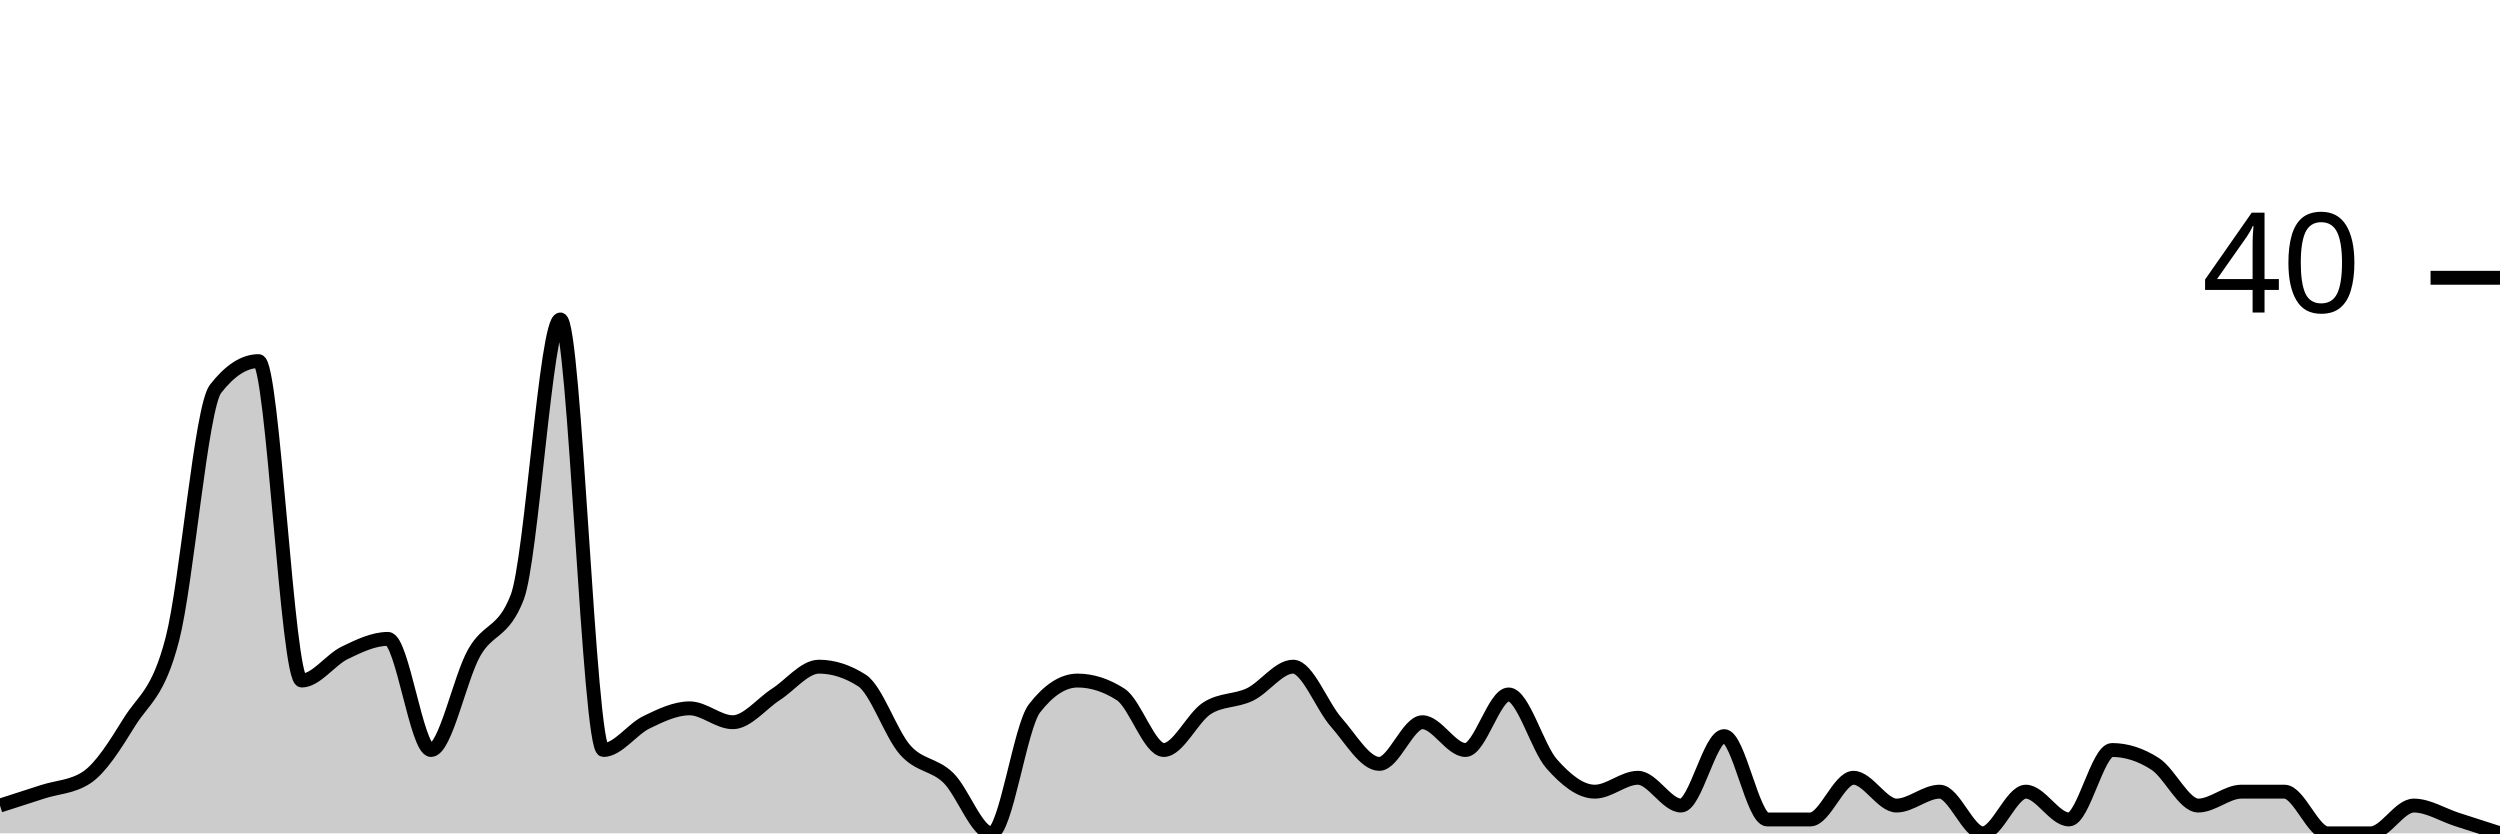
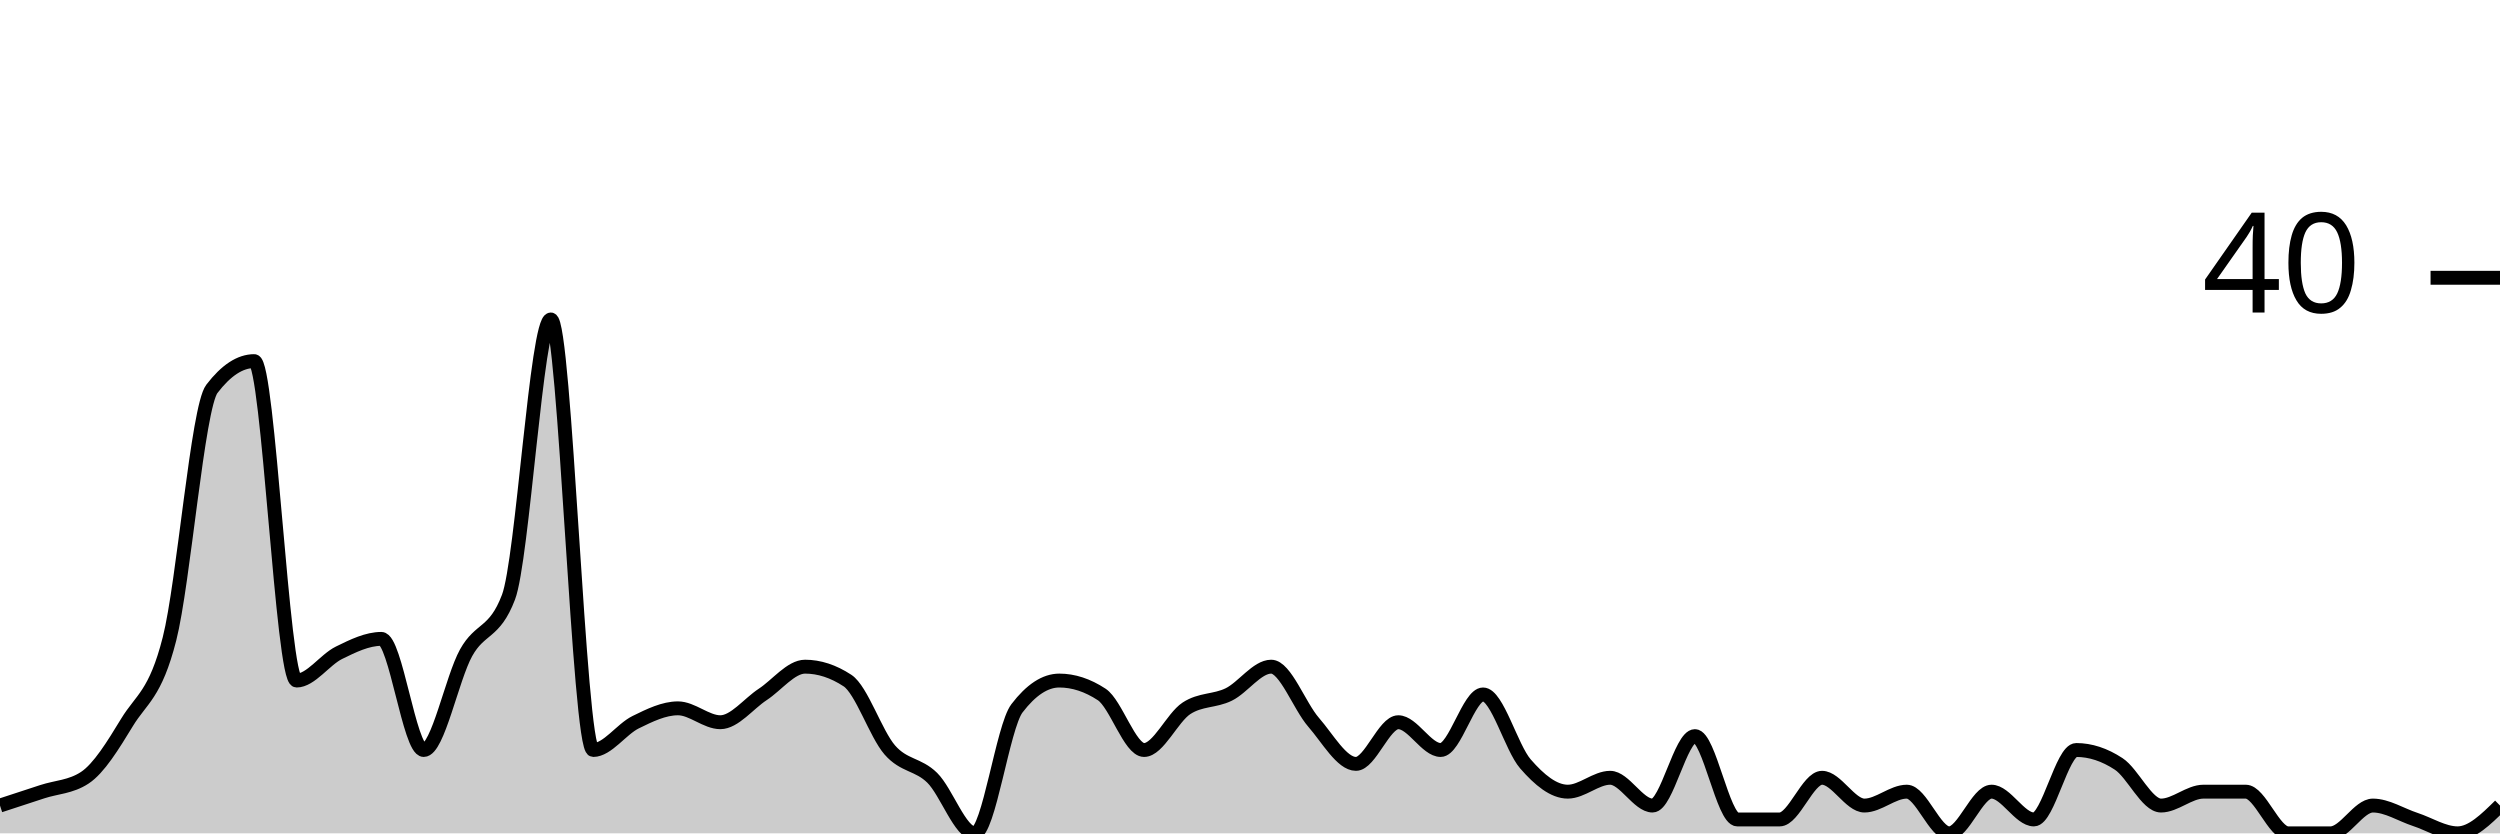
<svg xmlns="http://www.w3.org/2000/svg" viewBox="0 0 180 60">
  <g transform="translate(0,20)">
-     <path class="area" fill="rgba(0, 0, 0, 0.2)" d="M0,38C1.034,37.667,2.069,37.333,3.103,37C4.138,36.667,5.172,36.667,6.207,36C7.241,35.333,8.276,33.667,9.31,32C10.345,30.333,11.379,30,12.414,26C13.448,22,14.483,9.333,15.517,8C16.552,6.667,17.586,6,18.621,6C19.655,6,20.69,29,21.724,29C22.759,29,23.793,27.5,24.828,27C25.862,26.5,26.897,26,27.931,26C28.966,26,30,34,31.034,34C32.069,34,33.103,28.833,34.138,27C35.172,25.167,36.207,25.667,37.241,23C38.276,20.333,39.31,3,40.345,3C41.379,3,42.414,34,43.448,34C44.483,34,45.517,32.5,46.552,32C47.586,31.5,48.621,31,49.655,31C50.69,31,51.724,32,52.759,32C53.793,32,54.828,30.667,55.862,30C56.897,29.333,57.931,28,58.966,28C60,28,61.034,28.333,62.069,29C63.103,29.667,64.138,32.833,65.172,34C66.207,35.167,67.241,35,68.276,36C69.31,37,70.345,40,71.379,40C72.414,40,73.448,32.333,74.483,31C75.517,29.667,76.552,29,77.586,29C78.621,29,79.655,29.333,80.69,30C81.724,30.667,82.759,34,83.793,34C84.828,34,85.862,31.667,86.897,31C87.931,30.333,88.966,30.5,90,30C91.034,29.5,92.069,28,93.103,28C94.138,28,95.172,30.833,96.207,32C97.241,33.167,98.276,35,99.31,35C100.345,35,101.379,32,102.414,32C103.448,32,104.483,34,105.517,34C106.552,34,107.586,30,108.621,30C109.655,30,110.69,33.833,111.724,35C112.759,36.167,113.793,37,114.828,37C115.862,37,116.897,36,117.931,36C118.966,36,120,38,121.034,38C122.069,38,123.103,33,124.138,33C125.172,33,126.207,39,127.241,39C128.276,39,129.31,39,130.345,39C131.379,39,132.414,36,133.448,36C134.483,36,135.517,38,136.552,38C137.586,38,138.621,37,139.655,37C140.69,37,141.724,40,142.759,40C143.793,40,144.828,37,145.862,37C146.897,37,147.931,39,148.966,39C150,39,151.034,34,152.069,34C153.103,34,154.138,34.333,155.172,35C156.207,35.667,157.241,38,158.276,38C159.31,38,160.345,37,161.379,37C162.414,37,163.448,37,164.483,37C165.517,37,166.552,40,167.586,40C168.621,40,169.655,40,170.69,40C171.724,40,172.759,38,173.793,38C174.828,38,175.862,38.667,176.897,39C177.931,39.333,178.966,39.667,180,40L180,40C178.966,40,177.931,40,176.897,40C175.862,40,174.828,40,173.793,40C172.759,40,171.724,40,170.69,40C169.655,40,168.621,40,167.586,40C166.552,40,165.517,40,164.483,40C163.448,40,162.414,40,161.379,40C160.345,40,159.31,40,158.276,40C157.241,40,156.207,40,155.172,40C154.138,40,153.103,40,152.069,40C151.034,40,150,40,148.966,40C147.931,40,146.897,40,145.862,40C144.828,40,143.793,40,142.759,40C141.724,40,140.69,40,139.655,40C138.621,40,137.586,40,136.552,40C135.517,40,134.483,40,133.448,40C132.414,40,131.379,40,130.345,40C129.31,40,128.276,40,127.241,40C126.207,40,125.172,40,124.138,40C123.103,40,122.069,40,121.034,40C120,40,118.966,40,117.931,40C116.897,40,115.862,40,114.828,40C113.793,40,112.759,40,111.724,40C110.69,40,109.655,40,108.621,40C107.586,40,106.552,40,105.517,40C104.483,40,103.448,40,102.414,40C101.379,40,100.345,40,99.31,40C98.276,40,97.241,40,96.207,40C95.172,40,94.138,40,93.103,40C92.069,40,91.034,40,90,40C88.966,40,87.931,40,86.897,40C85.862,40,84.828,40,83.793,40C82.759,40,81.724,40,80.69,40C79.655,40,78.621,40,77.586,40C76.552,40,75.517,40,74.483,40C73.448,40,72.414,40,71.379,40C70.345,40,69.31,40,68.276,40C67.241,40,66.207,40,65.172,40C64.138,40,63.103,40,62.069,40C61.034,40,60,40,58.966,40C57.931,40,56.897,40,55.862,40C54.828,40,53.793,40,52.759,40C51.724,40,50.69,40,49.655,40C48.621,40,47.586,40,46.552,40C45.517,40,44.483,40,43.448,40C42.414,40,41.379,40,40.345,40C39.31,40,38.276,40,37.241,40C36.207,40,35.172,40,34.138,40C33.103,40,32.069,40,31.034,40C30,40,28.966,40,27.931,40C26.897,40,25.862,40,24.828,40C23.793,40,22.759,40,21.724,40C20.69,40,19.655,40,18.621,40C17.586,40,16.552,40,15.517,40C14.483,40,13.448,40,12.414,40C11.379,40,10.345,40,9.31,40C8.276,40,7.241,40,6.207,40C5.172,40,4.138,40,3.103,40C2.069,40,1.034,40,0,40Z" />
-     <path class="line" stroke="black" fill="none" d="M0,38C1.034,37.667,2.069,37.333,3.103,37C4.138,36.667,5.172,36.667,6.207,36C7.241,35.333,8.276,33.667,9.31,32C10.345,30.333,11.379,30,12.414,26C13.448,22,14.483,9.333,15.517,8C16.552,6.667,17.586,6,18.621,6C19.655,6,20.69,29,21.724,29C22.759,29,23.793,27.5,24.828,27C25.862,26.5,26.897,26,27.931,26C28.966,26,30,34,31.034,34C32.069,34,33.103,28.833,34.138,27C35.172,25.167,36.207,25.667,37.241,23C38.276,20.333,39.31,3,40.345,3C41.379,3,42.414,34,43.448,34C44.483,34,45.517,32.5,46.552,32C47.586,31.5,48.621,31,49.655,31C50.69,31,51.724,32,52.759,32C53.793,32,54.828,30.667,55.862,30C56.897,29.333,57.931,28,58.966,28C60,28,61.034,28.333,62.069,29C63.103,29.667,64.138,32.833,65.172,34C66.207,35.167,67.241,35,68.276,36C69.31,37,70.345,40,71.379,40C72.414,40,73.448,32.333,74.483,31C75.517,29.667,76.552,29,77.586,29C78.621,29,79.655,29.333,80.69,30C81.724,30.667,82.759,34,83.793,34C84.828,34,85.862,31.667,86.897,31C87.931,30.333,88.966,30.5,90,30C91.034,29.5,92.069,28,93.103,28C94.138,28,95.172,30.833,96.207,32C97.241,33.167,98.276,35,99.31,35C100.345,35,101.379,32,102.414,32C103.448,32,104.483,34,105.517,34C106.552,34,107.586,30,108.621,30C109.655,30,110.69,33.833,111.724,35C112.759,36.167,113.793,37,114.828,37C115.862,37,116.897,36,117.931,36C118.966,36,120,38,121.034,38C122.069,38,123.103,33,124.138,33C125.172,33,126.207,39,127.241,39C128.276,39,129.31,39,130.345,39C131.379,39,132.414,36,133.448,36C134.483,36,135.517,38,136.552,38C137.586,38,138.621,37,139.655,37C140.69,37,141.724,40,142.759,40C143.793,40,144.828,37,145.862,37C146.897,37,147.931,39,148.966,39C150,39,151.034,34,152.069,34C153.103,34,154.138,34.333,155.172,35C156.207,35.667,157.241,38,158.276,38C159.31,38,160.345,37,161.379,37C162.414,37,163.448,37,164.483,37C165.517,37,166.552,40,167.586,40C168.621,40,169.655,40,170.69,40C171.724,40,172.759,38,173.793,38C174.828,38,175.862,38.667,176.897,39C177.931,39.333,178.966,39.667,180,40" />
+     <path class="area" fill="rgba(0, 0, 0, 0.2)" d="M0,38C1.017,37.667,2.034,37.333,3.051,37C4.068,36.667,5.085,36.667,6.102,36C7.119,35.333,8.136,33.667,9.153,32C10.169,30.333,11.186,30,12.203,26C13.22,22,14.237,9.333,15.254,8C16.271,6.667,17.288,6,18.305,6C19.322,6,20.339,29,21.356,29C22.373,29,23.39,27.5,24.407,27C25.424,26.5,26.441,26,27.458,26C28.475,26,29.492,34,30.508,34C31.525,34,32.542,28.833,33.559,27C34.576,25.167,35.593,25.667,36.61,23C37.627,20.333,38.644,3,39.661,3C40.678,3,41.695,34,42.712,34C43.729,34,44.746,32.5,45.763,32C46.78,31.5,47.797,31,48.814,31C49.831,31,50.847,32,51.864,32C52.881,32,53.898,30.667,54.915,30C55.932,29.333,56.949,28,57.966,28C58.983,28,60,28.333,61.017,29C62.034,29.667,63.051,32.833,64.068,34C65.085,35.167,66.102,35,67.119,36C68.136,37,69.153,40,70.169,40C71.186,40,72.203,32.333,73.22,31C74.237,29.667,75.254,29,76.271,29C77.288,29,78.305,29.333,79.322,30C80.339,30.667,81.356,34,82.373,34C83.39,34,84.407,31.667,85.424,31C86.441,30.333,87.458,30.5,88.475,30C89.492,29.5,90.508,28,91.525,28C92.542,28,93.559,30.833,94.576,32C95.593,33.167,96.61,35,97.627,35C98.644,35,99.661,32,100.678,32C101.695,32,102.712,34,103.729,34C104.746,34,105.763,30,106.78,30C107.797,30,108.814,33.833,109.831,35C110.847,36.167,111.864,37,112.881,37C113.898,37,114.915,36,115.932,36C116.949,36,117.966,38,118.983,38C120,38,121.017,33,122.034,33C123.051,33,124.068,39,125.085,39C126.102,39,127.119,39,128.136,39C129.153,39,130.169,36,131.186,36C132.203,36,133.22,38,134.237,38C135.254,38,136.271,37,137.288,37C138.305,37,139.322,40,140.339,40C141.356,40,142.373,37,143.39,37C144.407,37,145.424,39,146.441,39C147.458,39,148.475,34,149.492,34C150.508,34,151.525,34.333,152.542,35C153.559,35.667,154.576,38,155.593,38C156.61,38,157.627,37,158.644,37C159.661,37,160.678,37,161.695,37C162.712,37,163.729,40,164.746,40C165.763,40,166.78,40,167.797,40C168.814,40,169.831,38,170.847,38C171.864,38,172.881,38.667,173.898,39C174.915,39.333,175.932,40,176.949,40C177.966,40,178.983,39,180,38L180,40C178.983,40,177.966,40,176.949,40C175.932,40,174.915,40,173.898,40C172.881,40,171.864,40,170.847,40C169.831,40,168.814,40,167.797,40C166.78,40,165.763,40,164.746,40C163.729,40,162.712,40,161.695,40C160.678,40,159.661,40,158.644,40C157.627,40,156.61,40,155.593,40C154.576,40,153.559,40,152.542,40C151.525,40,150.508,40,149.492,40C148.475,40,147.458,40,146.441,40C145.424,40,144.407,40,143.39,40C142.373,40,141.356,40,140.339,40C139.322,40,138.305,40,137.288,40C136.271,40,135.254,40,134.237,40C133.22,40,132.203,40,131.186,40C130.169,40,129.153,40,128.136,40C127.119,40,126.102,40,125.085,40C124.068,40,123.051,40,122.034,40C121.017,40,120,40,118.983,40C117.966,40,116.949,40,115.932,40C114.915,40,113.898,40,112.881,40C111.864,40,110.847,40,109.831,40C108.814,40,107.797,40,106.78,40C105.763,40,104.746,40,103.729,40C102.712,40,101.695,40,100.678,40C99.661,40,98.644,40,97.627,40C96.61,40,95.593,40,94.576,40C93.559,40,92.542,40,91.525,40C90.508,40,89.492,40,88.475,40C87.458,40,86.441,40,85.424,40C84.407,40,83.39,40,82.373,40C81.356,40,80.339,40,79.322,40C78.305,40,77.288,40,76.271,40C75.254,40,74.237,40,73.22,40C72.203,40,71.186,40,70.169,40C69.153,40,68.136,40,67.119,40C66.102,40,65.085,40,64.068,40C63.051,40,62.034,40,61.017,40C60,40,58.983,40,57.966,40C56.949,40,55.932,40,54.915,40C53.898,40,52.881,40,51.864,40C50.847,40,49.831,40,48.814,40C47.797,40,46.78,40,45.763,40C44.746,40,43.729,40,42.712,40C41.695,40,40.678,40,39.661,40C38.644,40,37.627,40,36.61,40C35.593,40,34.576,40,33.559,40C32.542,40,31.525,40,30.508,40C29.492,40,28.475,40,27.458,40C26.441,40,25.424,40,24.407,40C23.39,40,22.373,40,21.356,40C20.339,40,19.322,40,18.305,40C17.288,40,16.271,40,15.254,40C14.237,40,13.22,40,12.203,40C11.186,40,10.169,40,9.153,40C8.136,40,7.119,40,6.102,40C5.085,40,4.068,40,3.051,40C2.034,40,1.017,40,0,40Z" />
+     <path class="line" stroke="black" fill="none" d="M0,38C1.017,37.667,2.034,37.333,3.051,37C4.068,36.667,5.085,36.667,6.102,36C7.119,35.333,8.136,33.667,9.153,32C10.169,30.333,11.186,30,12.203,26C13.22,22,14.237,9.333,15.254,8C16.271,6.667,17.288,6,18.305,6C19.322,6,20.339,29,21.356,29C22.373,29,23.39,27.5,24.407,27C25.424,26.5,26.441,26,27.458,26C28.475,26,29.492,34,30.508,34C31.525,34,32.542,28.833,33.559,27C34.576,25.167,35.593,25.667,36.61,23C37.627,20.333,38.644,3,39.661,3C40.678,3,41.695,34,42.712,34C43.729,34,44.746,32.5,45.763,32C46.78,31.5,47.797,31,48.814,31C49.831,31,50.847,32,51.864,32C52.881,32,53.898,30.667,54.915,30C55.932,29.333,56.949,28,57.966,28C58.983,28,60,28.333,61.017,29C62.034,29.667,63.051,32.833,64.068,34C65.085,35.167,66.102,35,67.119,36C68.136,37,69.153,40,70.169,40C71.186,40,72.203,32.333,73.22,31C74.237,29.667,75.254,29,76.271,29C77.288,29,78.305,29.333,79.322,30C80.339,30.667,81.356,34,82.373,34C83.39,34,84.407,31.667,85.424,31C86.441,30.333,87.458,30.5,88.475,30C89.492,29.5,90.508,28,91.525,28C92.542,28,93.559,30.833,94.576,32C95.593,33.167,96.61,35,97.627,35C98.644,35,99.661,32,100.678,32C101.695,32,102.712,34,103.729,34C104.746,34,105.763,30,106.78,30C107.797,30,108.814,33.833,109.831,35C110.847,36.167,111.864,37,112.881,37C113.898,37,114.915,36,115.932,36C116.949,36,117.966,38,118.983,38C120,38,121.017,33,122.034,33C123.051,33,124.068,39,125.085,39C126.102,39,127.119,39,128.136,39C129.153,39,130.169,36,131.186,36C132.203,36,133.22,38,134.237,38C135.254,38,136.271,37,137.288,37C138.305,37,139.322,40,140.339,40C141.356,40,142.373,37,143.39,37C144.407,37,145.424,39,146.441,39C147.458,39,148.475,34,149.492,34C150.508,34,151.525,34.333,152.542,35C153.559,35.667,154.576,38,155.593,38C156.61,38,157.627,37,158.644,37C159.661,37,160.678,37,161.695,37C162.712,37,163.729,40,164.746,40C165.763,40,166.78,40,167.797,40C168.814,40,169.831,38,170.847,38C171.864,38,172.881,38.667,173.898,39C174.915,39.333,175.932,40,176.949,40C177.966,40,178.983,39,180,38" />
    <path class="axis-ceiling" stroke-width="1" stroke="black" fill="none" d="M175,0L180,0" />
    <text class="axis-ceiling-label" font-family="sans-serif" text-anchor="end" font-size="10px" x="170" y="2.5">40</text>
  </g>
</svg>
